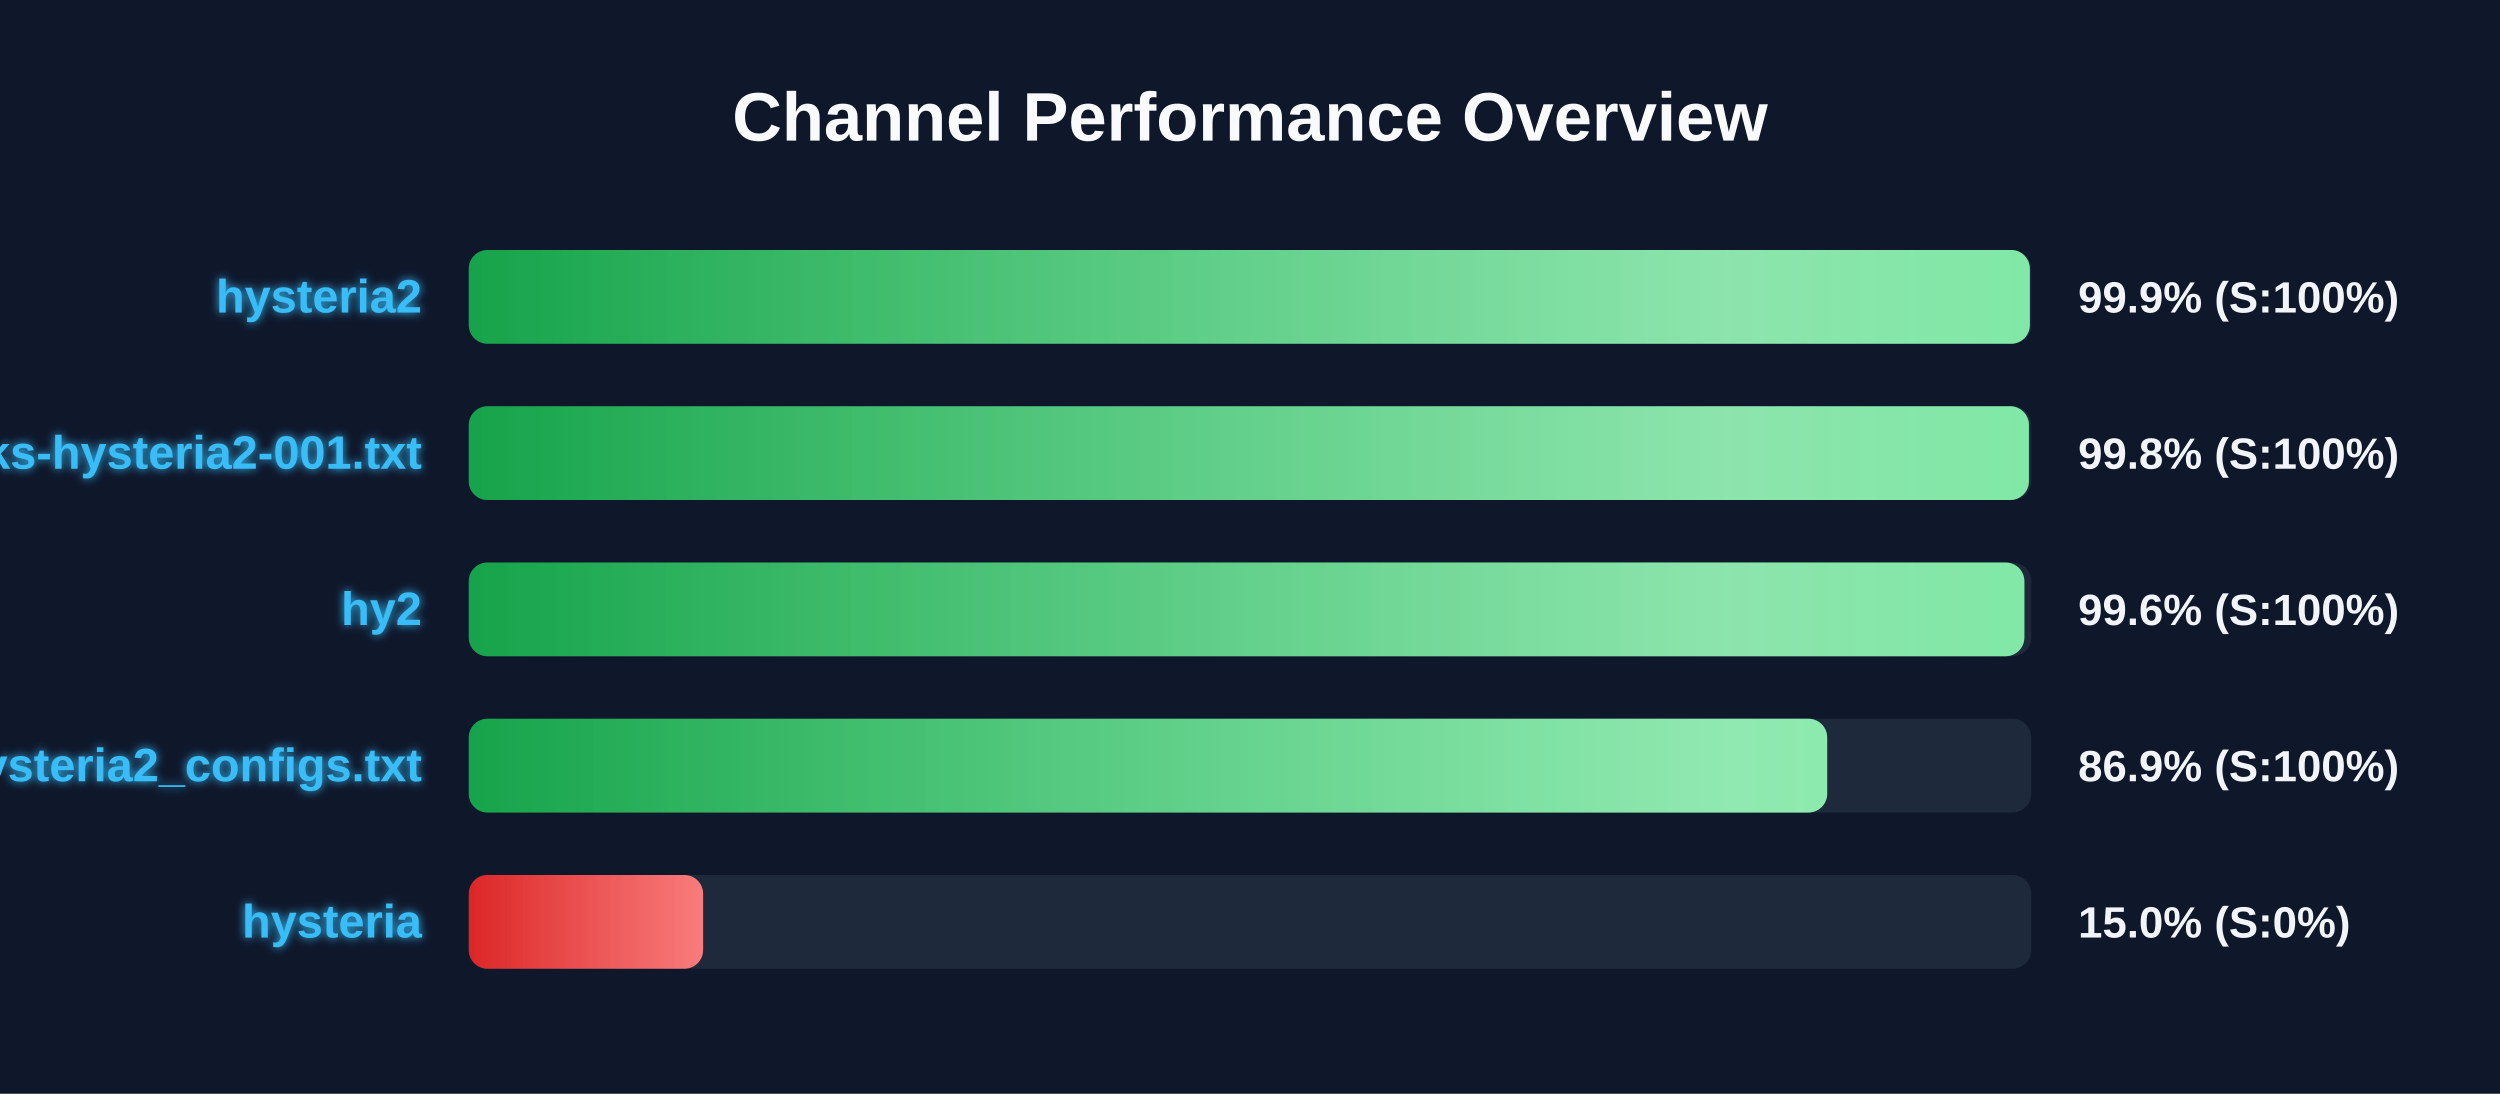
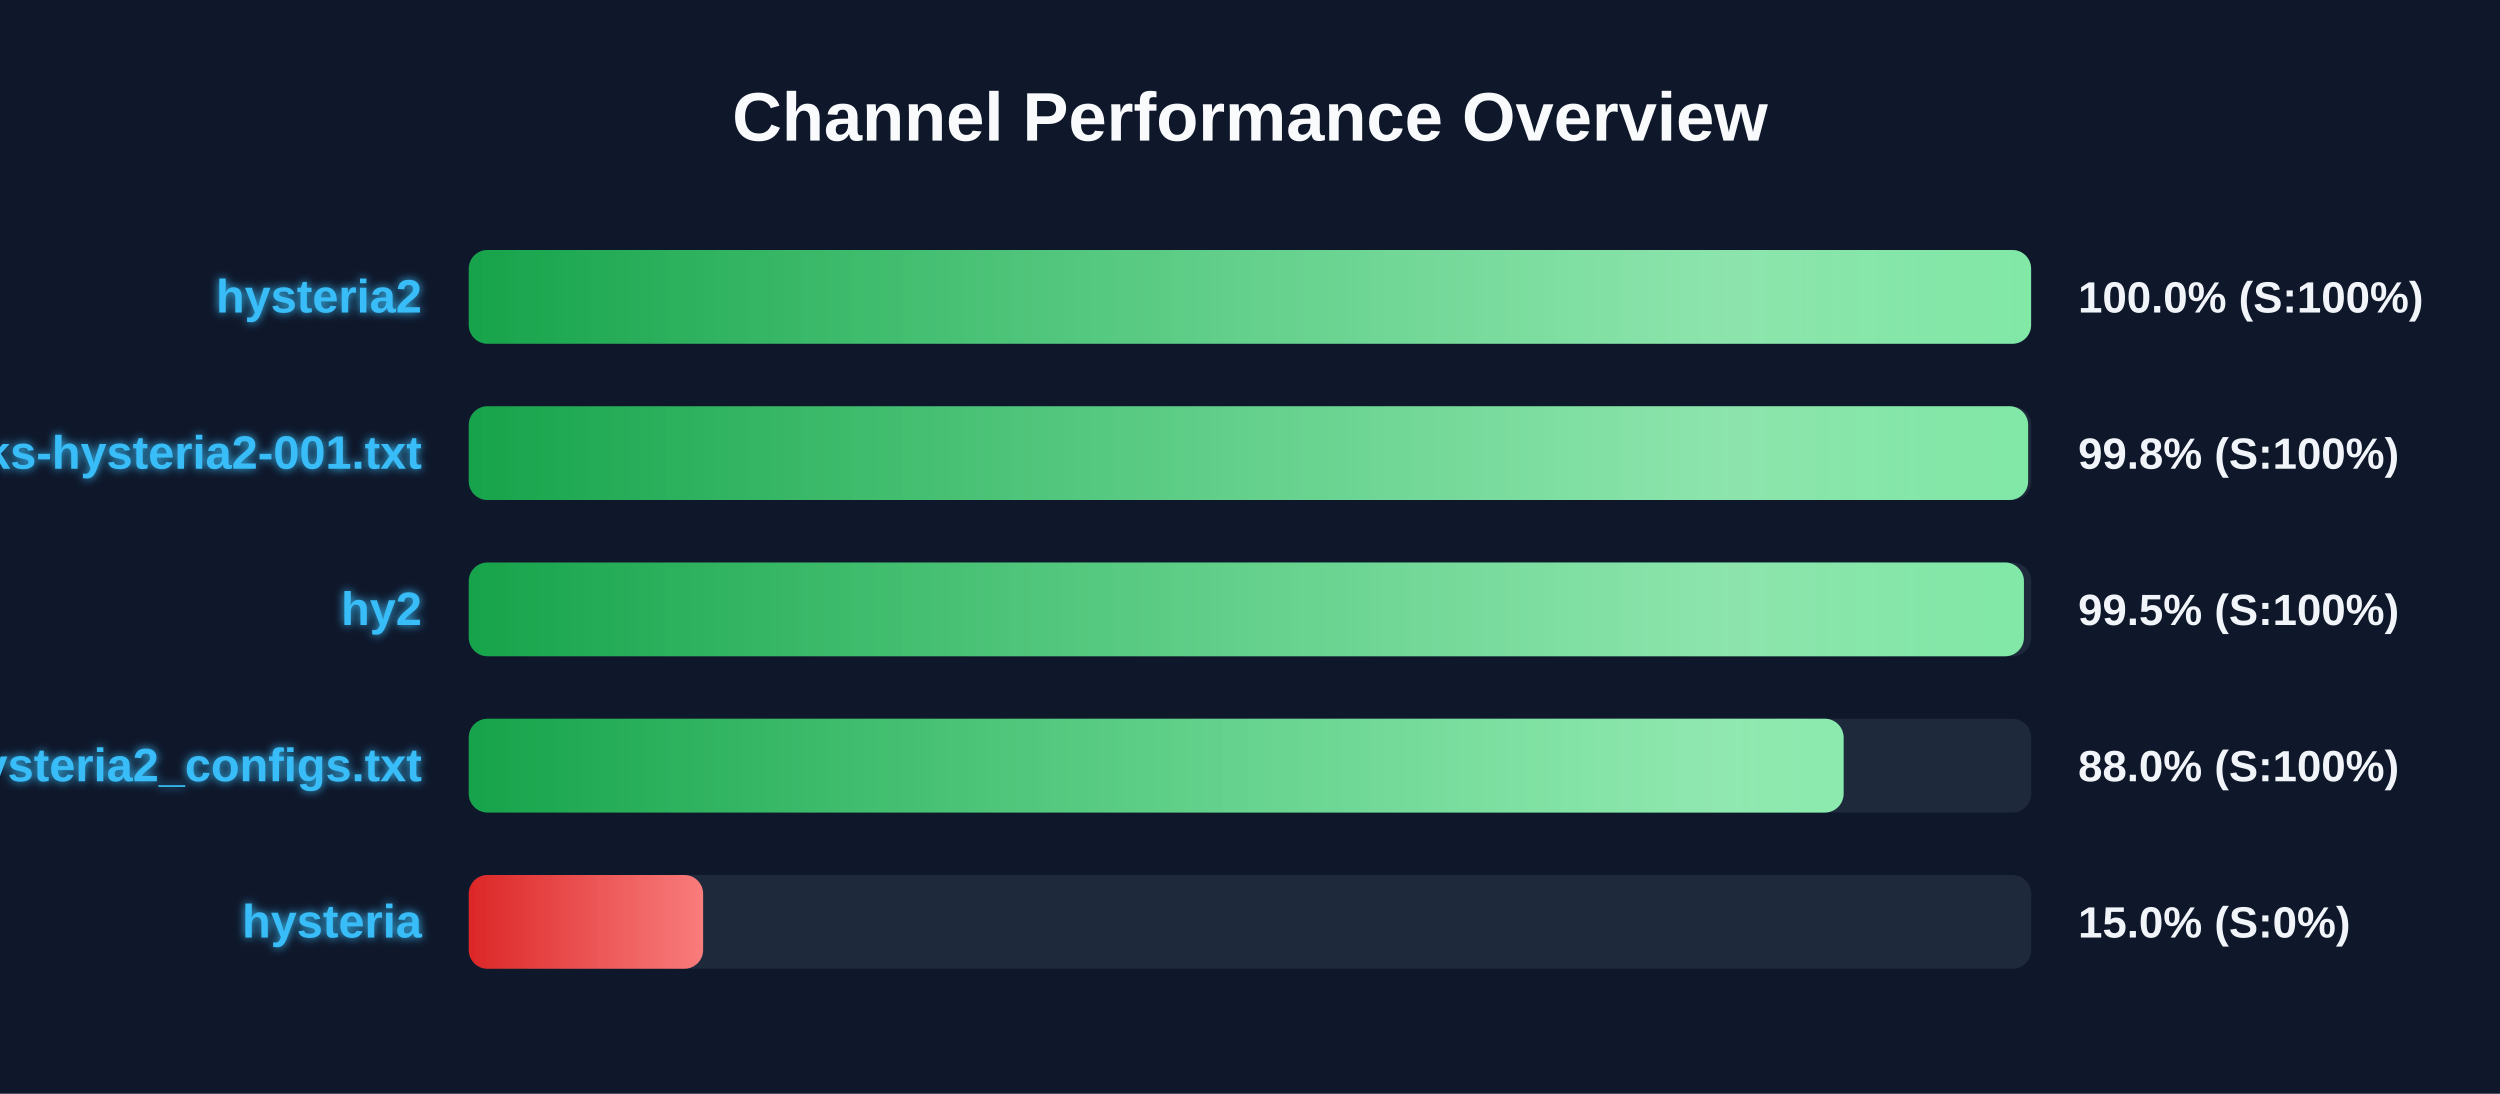
<svg xmlns="http://www.w3.org/2000/svg" width="800" height="350" version="1.1">
  <defs>
    <linearGradient id="grad-green" x1="0%" y1="0%" x2="100%" y2="0%">
      <stop offset="0%" stop-color="#16a34a" />
      <stop offset="100%" stop-color="#4ade80" />
    </linearGradient>
    <linearGradient id="grad-yellow" x1="0%" y1="0%" x2="100%" y2="0%">
      <stop offset="0%" stop-color="#ca8a04" />
      <stop offset="100%" stop-color="#fde047" />
    </linearGradient>
    <linearGradient id="grad-red" x1="0%" y1="0%" x2="100%" y2="0%">
      <stop offset="0%" stop-color="#dc2626" />
      <stop offset="100%" stop-color="#f87171" />
    </linearGradient>
    <linearGradient id="shimmer" x1="0%" y1="0%" x2="100%" y2="0%">
      <stop offset="0%" stop-color="rgba(255,255,255,0)" />
      <stop offset="50%" stop-color="rgba(255,255,255,0.4)" />
      <stop offset="100%" stop-color="rgba(255,255,255,0)" />
    </linearGradient>
    <filter id="glow" x="-20%" y="-20%" width="140%" height="140%">
      <feGaussianBlur stdDeviation="1.5" result="blur" />
      <feComposite in="SourceGraphic" in2="blur" operator="over" />
    </filter>
  </defs>
  <style>
        .bg-rect { fill: #0f172a; }
        .title { font: bold 22px 'Segoe UI', Arial, sans-serif; fill: #f8fafc; }
        .row { font: bold 15px 'Segoe UI', Arial, sans-serif; fill: #38bdf8; filter: url(#glow); }
        .score { font: bold 14px 'Segoe UI', Arial, sans-serif; fill: #f1f5f9; }
        @keyframes shimmer-anim {
            0% { transform: translateX(-100%); }
            100% { transform: translateX(200%); }
        }
        .shimmer-rect {
            animation: shimmer-anim 2.5s infinite linear;
        }
    </style>
  <rect width="100%" height="100%" class="bg-rect" />
  <text x="400" y="45" text-anchor="middle" class="title">Channel Performance Overview</text>
  <rect x="150" y="80" width="500" height="30" fill="#1e293b" rx="6" />
  <clipPath id="clip-0">
-     <rect x="150" y="80" width="499.55" height="30" rx="6" />
+     <rect x="150" y="80" width="499.95" height="30" rx="6" />
  </clipPath>
-   <rect x="150" y="80" width="499.55" height="30" fill="url(#grad-green)" rx="6" />
+   <rect x="150" y="80" width="499.95" height="30" fill="url(#grad-green)" rx="6" />
  <g clip-path="url(#clip-0)">
    <rect x="150" y="80" width="100%" height="30" fill="url(#shimmer)" class="shimmer-rect" />
  </g>
  <text x="135" y="100" text-anchor="end" class="row">hysteria2</text>
-   <text x="665" y="100" text-anchor="start" class="score">99.9% (S:100%)</text>
+   <text x="665" y="100" text-anchor="start" class="score">100.0% (S:100%)</text>
  <rect x="150" y="130" width="500" height="30" fill="#1e293b" rx="6" />
  <clipPath id="clip-1">
-     <rect x="150" y="130" width="499.25" height="30" rx="6" />
+     <rect x="150" y="130" width="499.0" height="30" rx="6" />
  </clipPath>
-   <rect x="150" y="130" width="499.25" height="30" fill="url(#grad-green)" rx="6" />
+   <rect x="150" y="130" width="499.0" height="30" fill="url(#grad-green)" rx="6" />
  <g clip-path="url(#clip-1)">
    <rect x="150" y="130" width="100%" height="30" fill="url(#shimmer)" class="shimmer-rect" />
  </g>
  <text x="135" y="150" text-anchor="end" class="row">EbraSha-Protocol-Chunks-hysteria2-001.txt</text>
  <text x="665" y="150" text-anchor="start" class="score">99.8% (S:100%)</text>
  <rect x="150" y="180" width="500" height="30" fill="#1e293b" rx="6" />
  <clipPath id="clip-2">
-     <rect x="150" y="180" width="497.8" height="30" rx="6" />
+     <rect x="150" y="180" width="497.65" height="30" rx="6" />
  </clipPath>
-   <rect x="150" y="180" width="497.8" height="30" fill="url(#grad-green)" rx="6" />
+   <rect x="150" y="180" width="497.65" height="30" fill="url(#grad-green)" rx="6" />
  <g clip-path="url(#clip-2)">
    <rect x="150" y="180" width="100%" height="30" fill="url(#shimmer)" class="shimmer-rect" />
  </g>
  <text x="135" y="200" text-anchor="end" class="row">hy2</text>
-   <text x="665" y="200" text-anchor="start" class="score">99.6% (S:100%)</text>
+   <text x="665" y="200" text-anchor="start" class="score">99.5% (S:100%)</text>
  <rect x="150" y="230" width="500" height="30" fill="#1e293b" rx="6" />
  <clipPath id="clip-3">
-     <rect x="150" y="230" width="434.7" height="30" rx="6" />
+     <rect x="150" y="230" width="439.95" height="30" rx="6" />
  </clipPath>
-   <rect x="150" y="230" width="434.7" height="30" fill="url(#grad-green)" rx="6" />
+   <rect x="150" y="230" width="439.95" height="30" fill="url(#grad-green)" rx="6" />
  <g clip-path="url(#clip-3)">
    <rect x="150" y="230" width="100%" height="30" fill="url(#shimmer)" class="shimmer-rect" />
  </g>
  <text x="135" y="250" text-anchor="end" class="row">hysteria2_configs.txt</text>
-   <text x="665" y="250" text-anchor="start" class="score">86.9% (S:100%)</text>
+   <text x="665" y="250" text-anchor="start" class="score">88.0% (S:100%)</text>
  <rect x="150" y="280" width="500" height="30" fill="#1e293b" rx="6" />
  <clipPath id="clip-4">
    <rect x="150" y="280" width="75.0" height="30" rx="6" />
  </clipPath>
  <rect x="150" y="280" width="75.0" height="30" fill="url(#grad-red)" rx="6" />
  <g clip-path="url(#clip-4)">
    <rect x="150" y="280" width="100%" height="30" fill="url(#shimmer)" class="shimmer-rect" />
  </g>
  <text x="135" y="300" text-anchor="end" class="row">hysteria</text>
  <text x="665" y="300" text-anchor="start" class="score">15.0% (S:0%)</text>
</svg>
